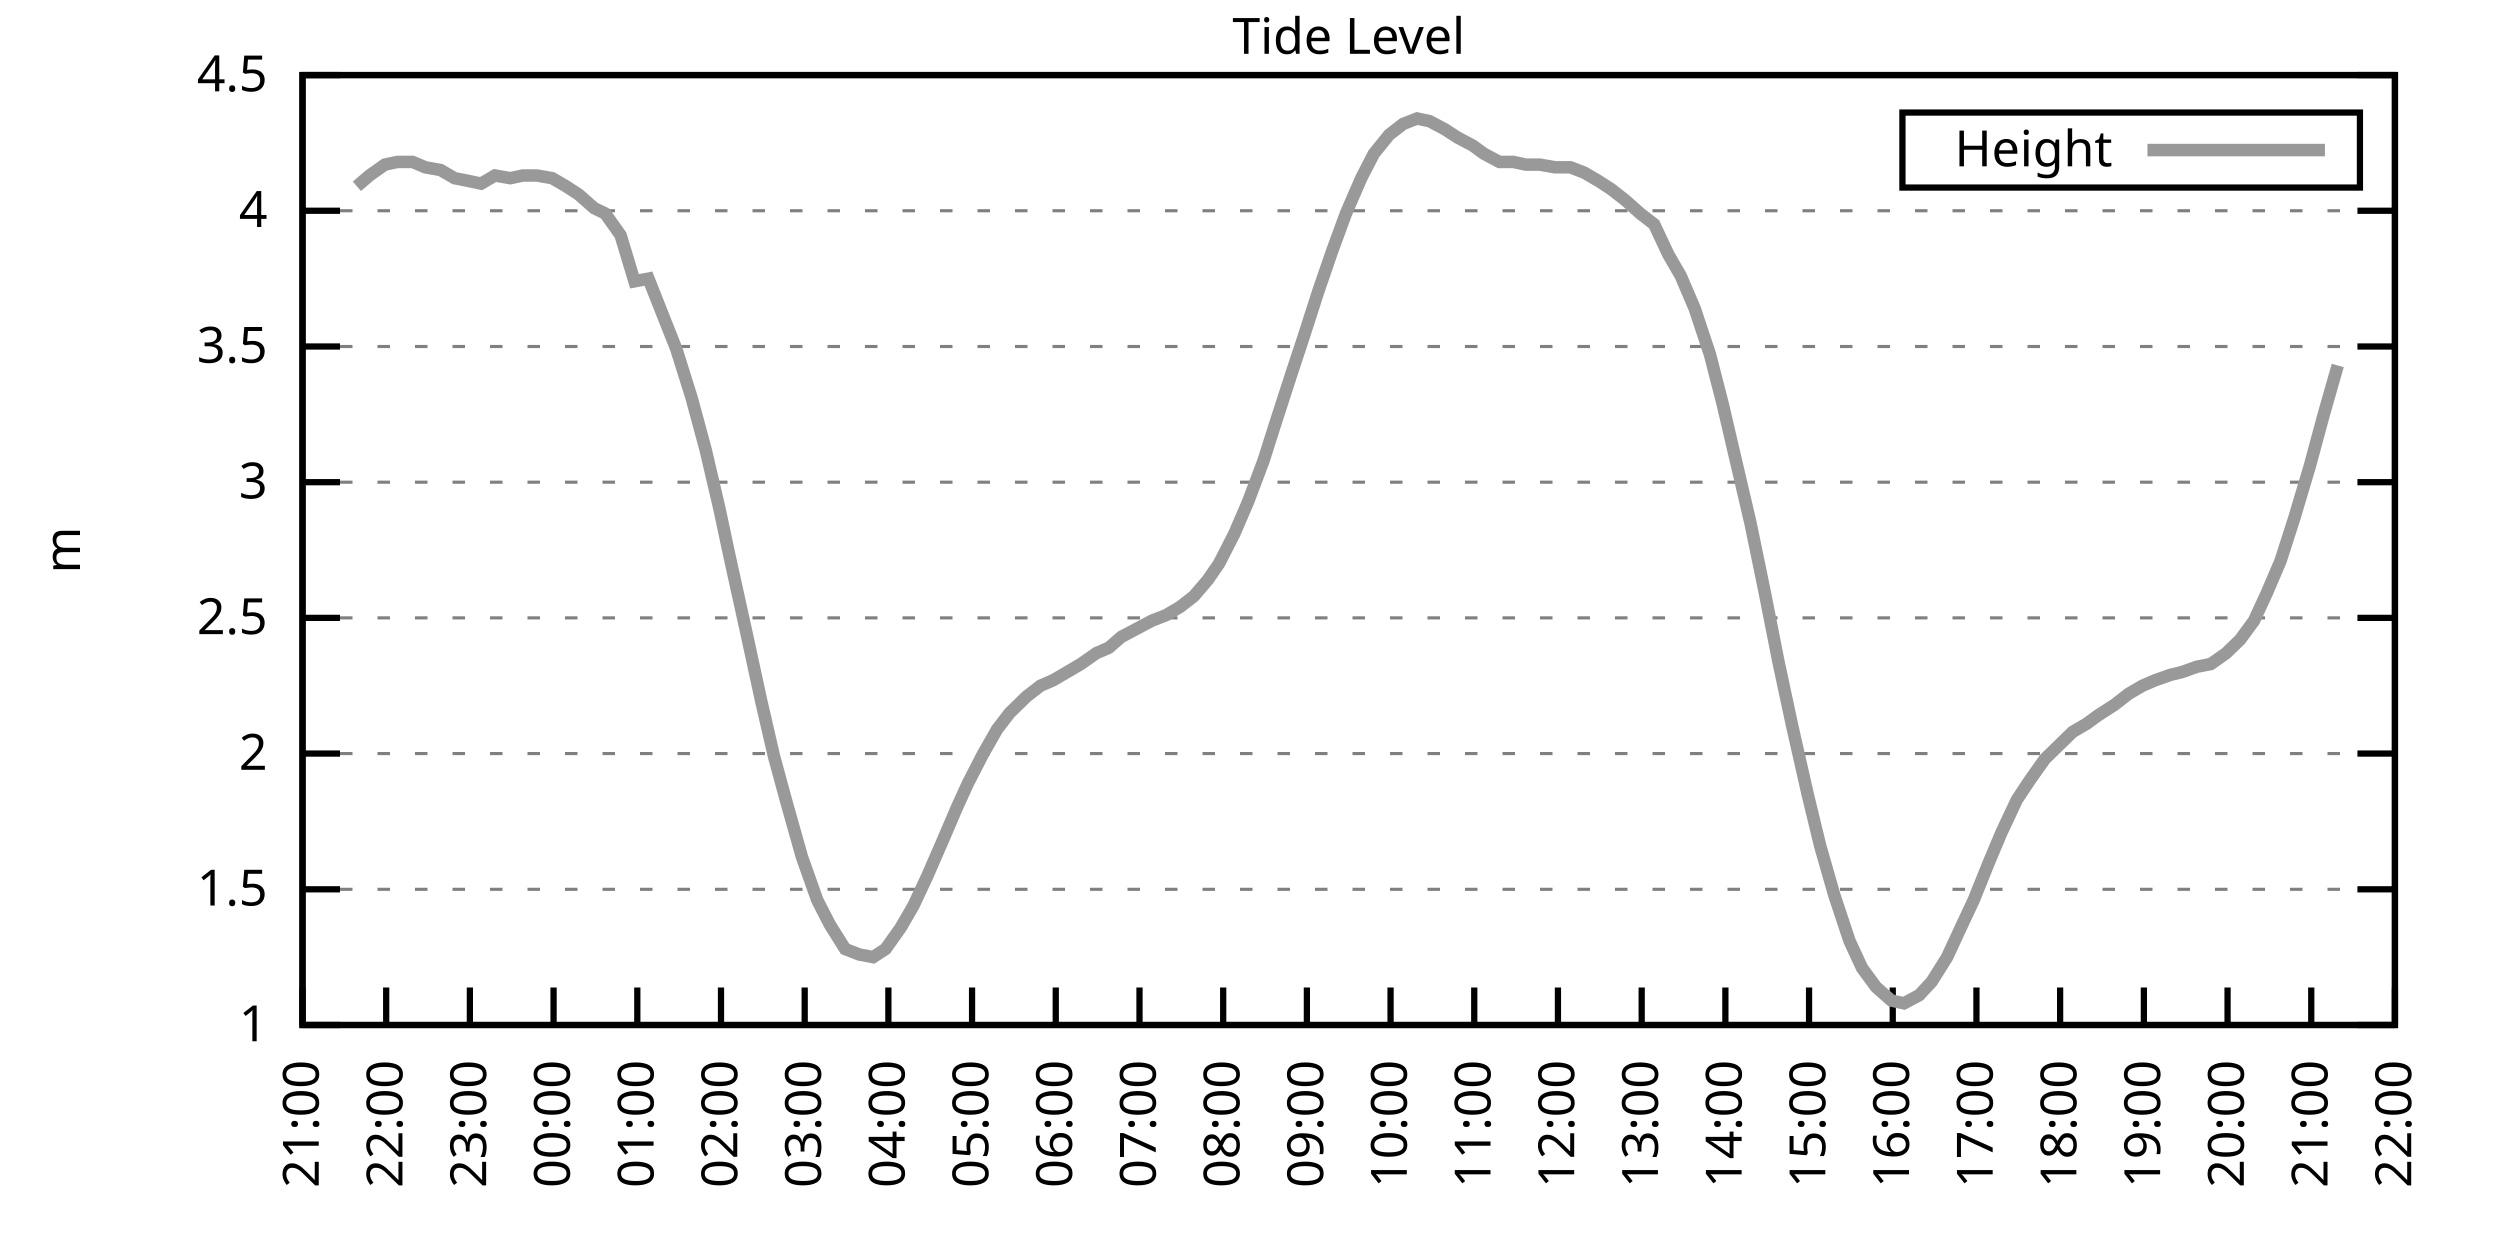
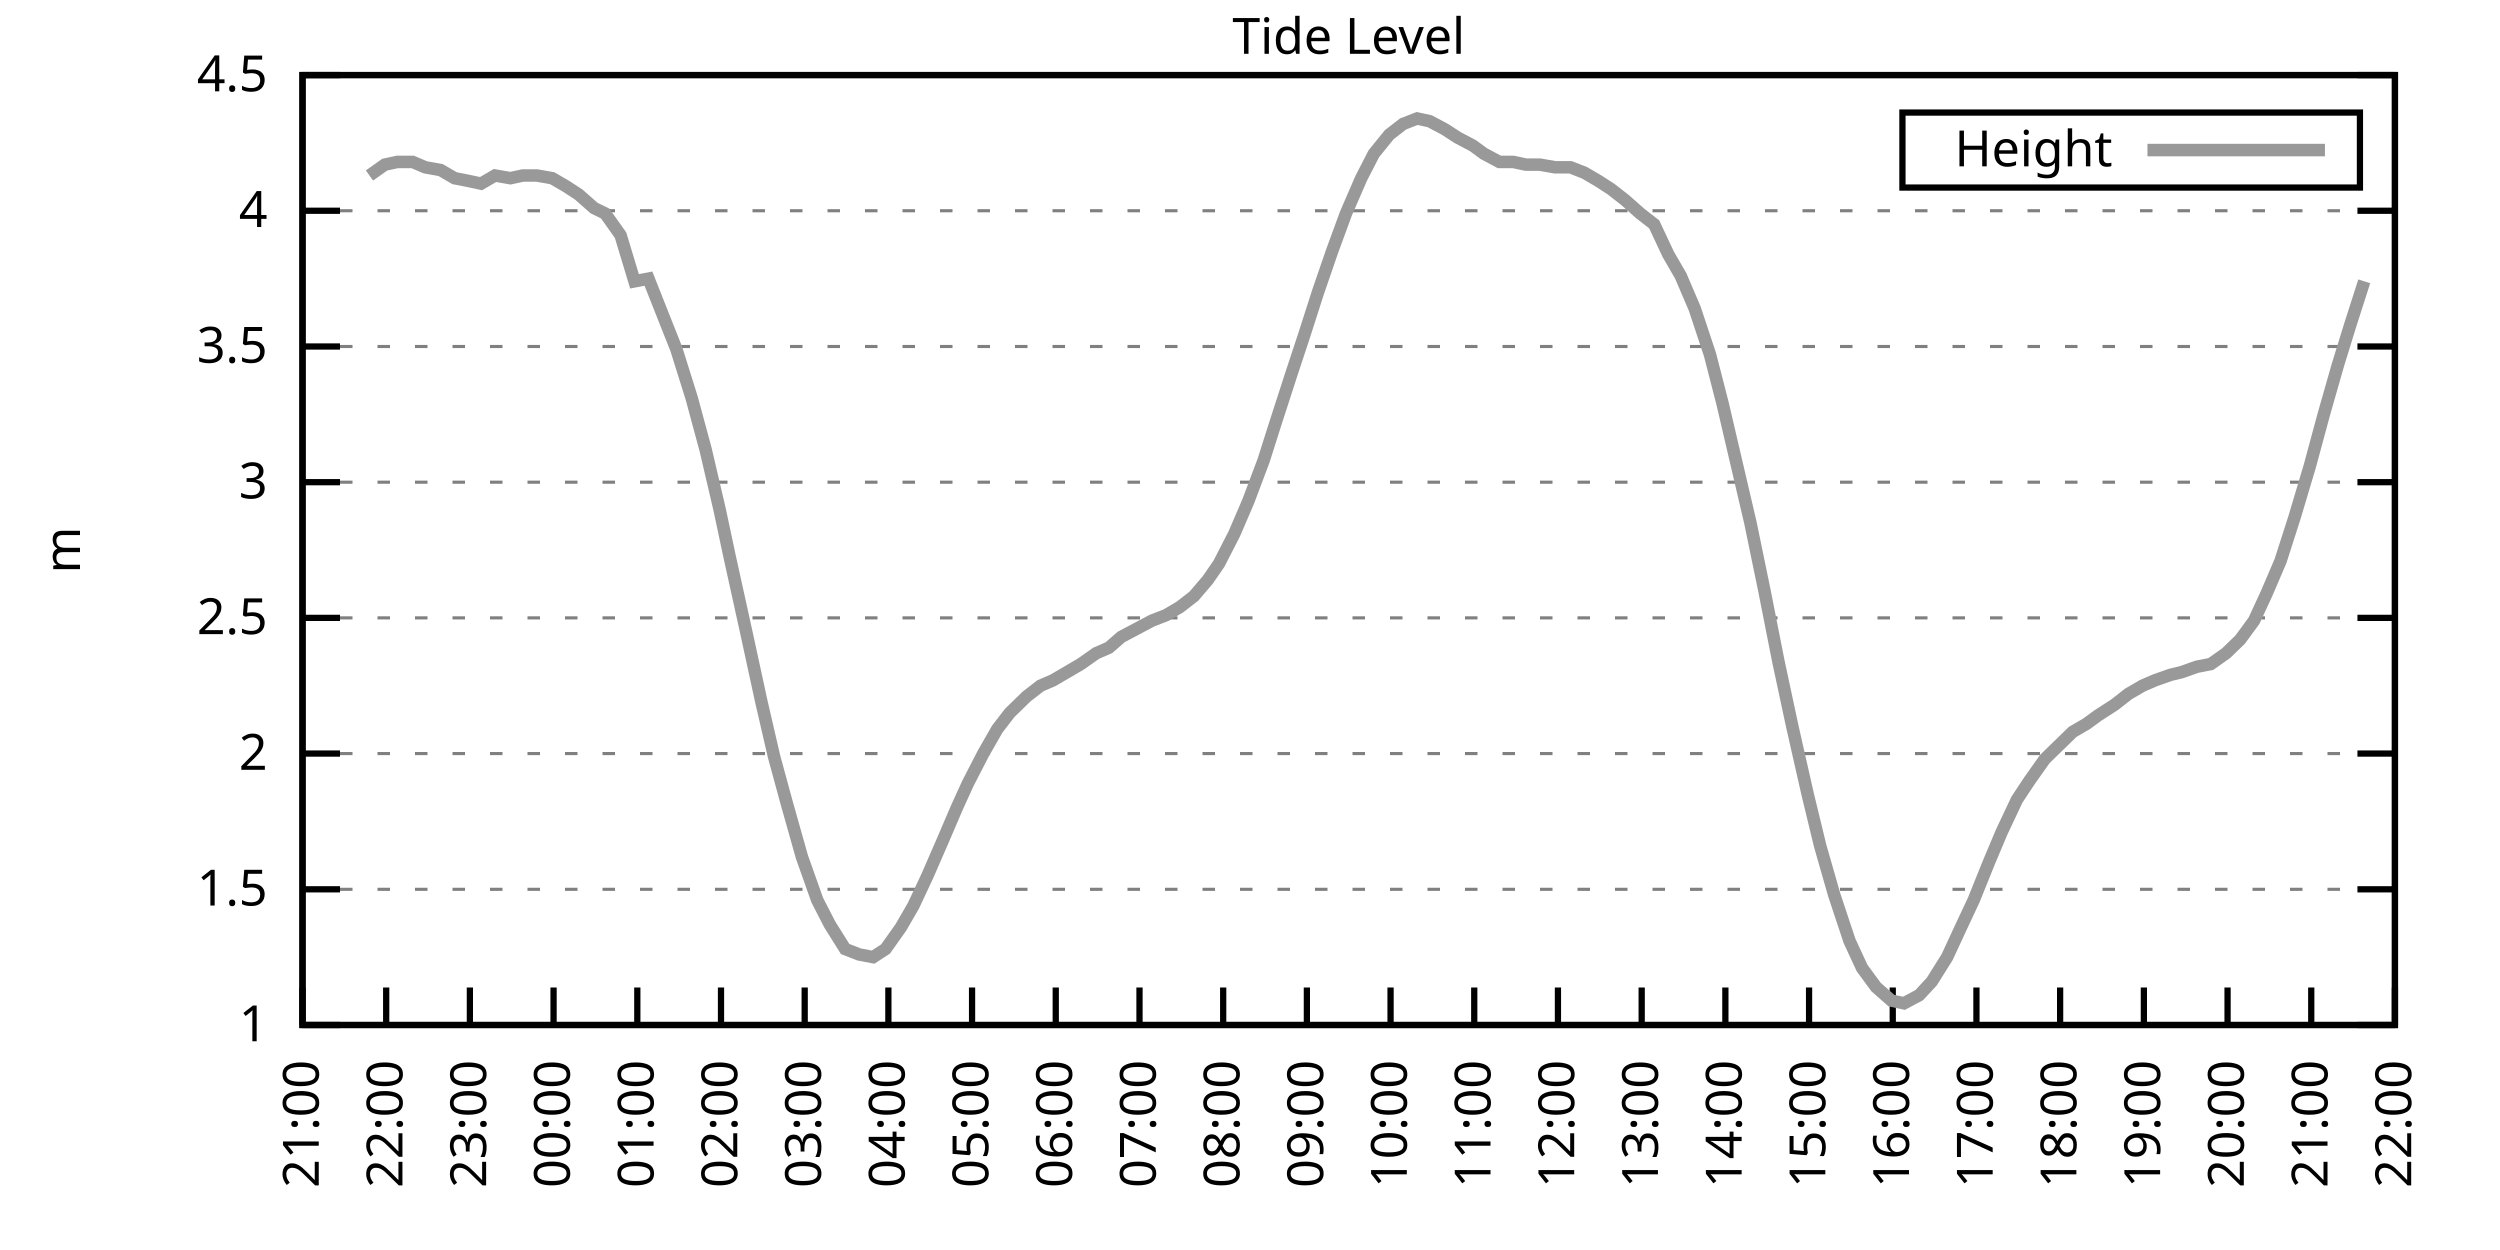
<svg xmlns="http://www.w3.org/2000/svg" xmlns:xlink="http://www.w3.org/1999/xlink" width="400" height="200" viewBox="0 0 400 200">
  <g id="gnuplot_canvas">
    <rect x="0" y="0" width="400" height="200" fill="none" />
    <defs>
      <circle id="gpDot" r="0.5" stroke-width="0.5" stroke="currentColor" />
      <path id="gpPt0" stroke-width="0.333" stroke="currentColor" d="M-1,0 h2 M0,-1 v2" />
      <path id="gpPt1" stroke-width="0.333" stroke="currentColor" d="M-1,-1 L1,1 M1,-1 L-1,1" />
      <path id="gpPt2" stroke-width="0.333" stroke="currentColor" d="M-1,0 L1,0 M0,-1 L0,1 M-1,-1 L1,1 M-1,1 L1,-1" />
      <rect id="gpPt3" stroke-width="0.333" stroke="currentColor" x="-1" y="-1" width="2" height="2" />
      <rect id="gpPt4" stroke-width="0.333" stroke="currentColor" fill="currentColor" x="-1" y="-1" width="2" height="2" />
      <circle id="gpPt5" stroke-width="0.333" stroke="currentColor" cx="0" cy="0" r="1" />
      <use xlink:href="#gpPt5" id="gpPt6" fill="currentColor" stroke="none" />
      <path id="gpPt7" stroke-width="0.333" stroke="currentColor" d="M0,-1.33 L-1.33,0.67 L1.33,0.67 z" />
      <use xlink:href="#gpPt7" id="gpPt8" fill="currentColor" stroke="none" />
      <use xlink:href="#gpPt7" id="gpPt9" stroke="currentColor" transform="rotate(180)" />
      <use xlink:href="#gpPt9" id="gpPt10" fill="currentColor" stroke="none" />
      <use xlink:href="#gpPt3" id="gpPt11" stroke="currentColor" transform="rotate(45)" />
      <use xlink:href="#gpPt11" id="gpPt12" fill="currentColor" stroke="none" />
      <path id="gpPt13" stroke-width="0.333" stroke="currentColor" d="M0,1.330 L1.265,0.411 L0.782,-1.067 L-0.782,-1.076 L-1.265,0.411 z" />
      <use xlink:href="#gpPt13" id="gpPt14" fill="currentColor" stroke="none" />
      <filter id="textbox" filterUnits="objectBoundingBox" x="0" y="0" height="1" width="1">
        <feFlood flood-color="white" flood-opacity="1" result="bgnd" />
        <feComposite in="SourceGraphic" in2="bgnd" operator="atop" />
      </filter>
      <filter id="greybox" filterUnits="objectBoundingBox" x="0" y="0" height="1" width="1">
        <feFlood flood-color="lightgrey" flood-opacity="1" result="grey" />
        <feComposite in="SourceGraphic" in2="grey" operator="atop" />
      </filter>
    </defs>
    <g fill="none" color="white" stroke="currentColor" stroke-width="1.00" stroke-linecap="butt" stroke-linejoin="miter">
</g>
    <g fill="none" color="black" stroke="currentColor" stroke-width="1.00" stroke-linecap="butt" stroke-linejoin="miter">
      <g stroke="none" shape-rendering="crispEdges">
        <polygon fill="rgb(255, 255, 255)" points="48.40,164.00 383.18,164.00 383.18,12.02 48.40,12.02 " />
      </g>
    </g>
    <g fill="none" color="black" stroke="currentColor" stroke-width="1.00" stroke-linecap="butt" stroke-linejoin="miter">
</g>
    <g fill="none" color="black" stroke="black" stroke-width="0.50" stroke-linecap="butt" stroke-linejoin="miter">
</g>
    <g fill="none" color="gray" stroke="currentColor" stroke-width="0.50" stroke-linecap="butt" stroke-linejoin="miter">
      <path stroke="gray" stroke-dasharray="2,4" class="gridline" d="M48.40,164.00 L383.19,164.00  " />
    </g>
    <g fill="none" color="gray" stroke="gray" stroke-width="1.00" stroke-linecap="butt" stroke-linejoin="miter">
</g>
    <g fill="none" color="black" stroke="currentColor" stroke-width="1.00" stroke-linecap="butt" stroke-linejoin="miter">
      <path stroke="black" d="M48.40,164.00 L54.40,164.00 M383.19,164.00 L377.19,164.00  " />
      <g transform="translate(42.80,166.60)" stroke="none" fill="black" font-family="Sans" font-size="8.00" text-anchor="end">
        <text>
          <tspan font-family="Sans"> 1</tspan>
        </text>
      </g>
    </g>
    <g fill="none" color="black" stroke="currentColor" stroke-width="1.00" stroke-linecap="butt" stroke-linejoin="miter">
</g>
    <g fill="none" color="black" stroke="black" stroke-width="0.50" stroke-linecap="butt" stroke-linejoin="miter">
</g>
    <g fill="none" color="gray" stroke="currentColor" stroke-width="0.50" stroke-linecap="butt" stroke-linejoin="miter">
      <path stroke="gray" stroke-dasharray="2,4" class="gridline" d="M48.40,142.29 L383.19,142.29  " />
    </g>
    <g fill="none" color="gray" stroke="gray" stroke-width="1.00" stroke-linecap="butt" stroke-linejoin="miter">
</g>
    <g fill="none" color="black" stroke="currentColor" stroke-width="1.00" stroke-linecap="butt" stroke-linejoin="miter">
      <path stroke="black" d="M48.40,142.29 L54.40,142.29 M383.19,142.29 L377.19,142.29  " />
      <g transform="translate(42.80,144.89)" stroke="none" fill="black" font-family="Sans" font-size="8.00" text-anchor="end">
        <text>
          <tspan font-family="Sans"> 1.5</tspan>
        </text>
      </g>
    </g>
    <g fill="none" color="black" stroke="currentColor" stroke-width="1.00" stroke-linecap="butt" stroke-linejoin="miter">
</g>
    <g fill="none" color="black" stroke="black" stroke-width="0.50" stroke-linecap="butt" stroke-linejoin="miter">
</g>
    <g fill="none" color="gray" stroke="currentColor" stroke-width="0.50" stroke-linecap="butt" stroke-linejoin="miter">
      <path stroke="gray" stroke-dasharray="2,4" class="gridline" d="M48.40,120.57 L383.19,120.57  " />
    </g>
    <g fill="none" color="gray" stroke="gray" stroke-width="1.00" stroke-linecap="butt" stroke-linejoin="miter">
</g>
    <g fill="none" color="black" stroke="currentColor" stroke-width="1.00" stroke-linecap="butt" stroke-linejoin="miter">
      <path stroke="black" d="M48.40,120.57 L54.40,120.57 M383.19,120.57 L377.19,120.57  " />
      <g transform="translate(42.80,123.17)" stroke="none" fill="black" font-family="Sans" font-size="8.00" text-anchor="end">
        <text>
          <tspan font-family="Sans"> 2</tspan>
        </text>
      </g>
    </g>
    <g fill="none" color="black" stroke="currentColor" stroke-width="1.00" stroke-linecap="butt" stroke-linejoin="miter">
</g>
    <g fill="none" color="black" stroke="black" stroke-width="0.50" stroke-linecap="butt" stroke-linejoin="miter">
</g>
    <g fill="none" color="gray" stroke="currentColor" stroke-width="0.50" stroke-linecap="butt" stroke-linejoin="miter">
      <path stroke="gray" stroke-dasharray="2,4" class="gridline" d="M48.40,98.86 L383.19,98.86  " />
    </g>
    <g fill="none" color="gray" stroke="gray" stroke-width="1.00" stroke-linecap="butt" stroke-linejoin="miter">
</g>
    <g fill="none" color="black" stroke="currentColor" stroke-width="1.00" stroke-linecap="butt" stroke-linejoin="miter">
      <path stroke="black" d="M48.40,98.86 L54.40,98.86 M383.19,98.86 L377.19,98.86  " />
      <g transform="translate(42.80,101.46)" stroke="none" fill="black" font-family="Sans" font-size="8.00" text-anchor="end">
        <text>
          <tspan font-family="Sans"> 2.5</tspan>
        </text>
      </g>
    </g>
    <g fill="none" color="black" stroke="currentColor" stroke-width="1.00" stroke-linecap="butt" stroke-linejoin="miter">
</g>
    <g fill="none" color="black" stroke="black" stroke-width="0.50" stroke-linecap="butt" stroke-linejoin="miter">
</g>
    <g fill="none" color="gray" stroke="currentColor" stroke-width="0.50" stroke-linecap="butt" stroke-linejoin="miter">
      <path stroke="gray" stroke-dasharray="2,4" class="gridline" d="M48.40,77.15 L383.19,77.15  " />
    </g>
    <g fill="none" color="gray" stroke="gray" stroke-width="1.00" stroke-linecap="butt" stroke-linejoin="miter">
</g>
    <g fill="none" color="black" stroke="currentColor" stroke-width="1.00" stroke-linecap="butt" stroke-linejoin="miter">
      <path stroke="black" d="M48.40,77.15 L54.40,77.15 M383.19,77.15 L377.19,77.15  " />
      <g transform="translate(42.80,79.75)" stroke="none" fill="black" font-family="Sans" font-size="8.00" text-anchor="end">
        <text>
          <tspan font-family="Sans"> 3</tspan>
        </text>
      </g>
    </g>
    <g fill="none" color="black" stroke="currentColor" stroke-width="1.00" stroke-linecap="butt" stroke-linejoin="miter">
</g>
    <g fill="none" color="black" stroke="black" stroke-width="0.50" stroke-linecap="butt" stroke-linejoin="miter">
</g>
    <g fill="none" color="gray" stroke="currentColor" stroke-width="0.50" stroke-linecap="butt" stroke-linejoin="miter">
      <path stroke="gray" stroke-dasharray="2,4" class="gridline" d="M48.40,55.44 L383.19,55.44  " />
    </g>
    <g fill="none" color="gray" stroke="gray" stroke-width="1.00" stroke-linecap="butt" stroke-linejoin="miter">
</g>
    <g fill="none" color="black" stroke="currentColor" stroke-width="1.00" stroke-linecap="butt" stroke-linejoin="miter">
      <path stroke="black" d="M48.40,55.44 L54.40,55.44 M383.19,55.44 L377.19,55.44  " />
      <g transform="translate(42.80,58.04)" stroke="none" fill="black" font-family="Sans" font-size="8.00" text-anchor="end">
        <text>
          <tspan font-family="Sans"> 3.5</tspan>
        </text>
      </g>
    </g>
    <g fill="none" color="black" stroke="currentColor" stroke-width="1.00" stroke-linecap="butt" stroke-linejoin="miter">
</g>
    <g fill="none" color="black" stroke="black" stroke-width="0.50" stroke-linecap="butt" stroke-linejoin="miter">
</g>
    <g fill="none" color="gray" stroke="currentColor" stroke-width="0.50" stroke-linecap="butt" stroke-linejoin="miter">
      <path stroke="gray" stroke-dasharray="2,4" class="gridline" d="M48.40,33.72 L383.19,33.72  " />
    </g>
    <g fill="none" color="gray" stroke="gray" stroke-width="1.00" stroke-linecap="butt" stroke-linejoin="miter">
</g>
    <g fill="none" color="black" stroke="currentColor" stroke-width="1.00" stroke-linecap="butt" stroke-linejoin="miter">
      <path stroke="black" d="M48.40,33.72 L54.40,33.72 M383.19,33.72 L377.19,33.72  " />
      <g transform="translate(42.80,36.32)" stroke="none" fill="black" font-family="Sans" font-size="8.00" text-anchor="end">
        <text>
          <tspan font-family="Sans"> 4</tspan>
        </text>
      </g>
    </g>
    <g fill="none" color="black" stroke="currentColor" stroke-width="1.00" stroke-linecap="butt" stroke-linejoin="miter">
</g>
    <g fill="none" color="black" stroke="black" stroke-width="0.50" stroke-linecap="butt" stroke-linejoin="miter">
</g>
    <g fill="none" color="gray" stroke="currentColor" stroke-width="0.50" stroke-linecap="butt" stroke-linejoin="miter">
      <path stroke="gray" stroke-dasharray="2,4" class="gridline" d="M48.40,12.01 L383.19,12.01  " />
    </g>
    <g fill="none" color="gray" stroke="gray" stroke-width="1.00" stroke-linecap="butt" stroke-linejoin="miter">
</g>
    <g fill="none" color="black" stroke="currentColor" stroke-width="1.00" stroke-linecap="butt" stroke-linejoin="miter">
      <path stroke="black" d="M48.40,12.01 L54.40,12.01 M383.19,12.01 L377.19,12.01  " />
      <g transform="translate(42.80,14.61)" stroke="none" fill="black" font-family="Sans" font-size="8.00" text-anchor="end">
        <text>
          <tspan font-family="Sans"> 4.5</tspan>
        </text>
      </g>
    </g>
    <g fill="none" color="black" stroke="currentColor" stroke-width="1.00" stroke-linecap="butt" stroke-linejoin="miter">
      <path stroke="black" d="M48.40,164.00 L48.40,158.00  " />
      <g transform="translate(51.00,169.60) rotate(270.00)" stroke="none" fill="black" font-family="Sans" font-size="8.00" text-anchor="end">
        <text>
          <tspan font-family="Sans">21:00</tspan>
        </text>
      </g>
    </g>
    <g fill="none" color="black" stroke="currentColor" stroke-width="1.00" stroke-linecap="butt" stroke-linejoin="miter">
      <path stroke="black" d="M61.79,164.00 L61.79,158.00  " />
      <g transform="translate(64.39,169.60) rotate(270.00)" stroke="none" fill="black" font-family="Sans" font-size="8.00" text-anchor="end">
        <text>
          <tspan font-family="Sans">22:00</tspan>
        </text>
      </g>
    </g>
    <g fill="none" color="black" stroke="currentColor" stroke-width="1.00" stroke-linecap="butt" stroke-linejoin="miter">
      <path stroke="black" d="M75.18,164.00 L75.18,158.00  " />
      <g transform="translate(77.78,169.60) rotate(270.00)" stroke="none" fill="black" font-family="Sans" font-size="8.00" text-anchor="end">
        <text>
          <tspan font-family="Sans">23:00</tspan>
        </text>
      </g>
    </g>
    <g fill="none" color="black" stroke="currentColor" stroke-width="1.00" stroke-linecap="butt" stroke-linejoin="miter">
      <path stroke="black" d="M88.57,164.00 L88.57,158.00  " />
      <g transform="translate(91.17,169.60) rotate(270.00)" stroke="none" fill="black" font-family="Sans" font-size="8.00" text-anchor="end">
        <text>
          <tspan font-family="Sans">00:00</tspan>
        </text>
      </g>
    </g>
    <g fill="none" color="black" stroke="currentColor" stroke-width="1.00" stroke-linecap="butt" stroke-linejoin="miter">
      <path stroke="black" d="M101.97,164.00 L101.97,158.00  " />
      <g transform="translate(104.57,169.60) rotate(270.00)" stroke="none" fill="black" font-family="Sans" font-size="8.00" text-anchor="end">
        <text>
          <tspan font-family="Sans">01:00</tspan>
        </text>
      </g>
    </g>
    <g fill="none" color="black" stroke="currentColor" stroke-width="1.00" stroke-linecap="butt" stroke-linejoin="miter">
      <path stroke="black" d="M115.36,164.00 L115.36,158.00  " />
      <g transform="translate(117.96,169.60) rotate(270.00)" stroke="none" fill="black" font-family="Sans" font-size="8.00" text-anchor="end">
        <text>
          <tspan font-family="Sans">02:00</tspan>
        </text>
      </g>
    </g>
    <g fill="none" color="black" stroke="currentColor" stroke-width="1.00" stroke-linecap="butt" stroke-linejoin="miter">
      <path stroke="black" d="M128.75,164.00 L128.75,158.00  " />
      <g transform="translate(131.35,169.60) rotate(270.00)" stroke="none" fill="black" font-family="Sans" font-size="8.00" text-anchor="end">
        <text>
          <tspan font-family="Sans">03:00</tspan>
        </text>
      </g>
    </g>
    <g fill="none" color="black" stroke="currentColor" stroke-width="1.00" stroke-linecap="butt" stroke-linejoin="miter">
      <path stroke="black" d="M142.14,164.00 L142.14,158.00  " />
      <g transform="translate(144.74,169.60) rotate(270.00)" stroke="none" fill="black" font-family="Sans" font-size="8.00" text-anchor="end">
        <text>
          <tspan font-family="Sans">04:00</tspan>
        </text>
      </g>
    </g>
    <g fill="none" color="black" stroke="currentColor" stroke-width="1.00" stroke-linecap="butt" stroke-linejoin="miter">
      <path stroke="black" d="M155.53,164.00 L155.53,158.00  " />
      <g transform="translate(158.13,169.60) rotate(270.00)" stroke="none" fill="black" font-family="Sans" font-size="8.00" text-anchor="end">
        <text>
          <tspan font-family="Sans">05:00</tspan>
        </text>
      </g>
    </g>
    <g fill="none" color="black" stroke="currentColor" stroke-width="1.00" stroke-linecap="butt" stroke-linejoin="miter">
      <path stroke="black" d="M168.92,164.00 L168.92,158.00  " />
      <g transform="translate(171.52,169.60) rotate(270.00)" stroke="none" fill="black" font-family="Sans" font-size="8.00" text-anchor="end">
        <text>
          <tspan font-family="Sans">06:00</tspan>
        </text>
      </g>
    </g>
    <g fill="none" color="black" stroke="currentColor" stroke-width="1.00" stroke-linecap="butt" stroke-linejoin="miter">
      <path stroke="black" d="M182.32,164.00 L182.32,158.00  " />
      <g transform="translate(184.92,169.60) rotate(270.00)" stroke="none" fill="black" font-family="Sans" font-size="8.00" text-anchor="end">
        <text>
          <tspan font-family="Sans">07:00</tspan>
        </text>
      </g>
    </g>
    <g fill="none" color="black" stroke="currentColor" stroke-width="1.00" stroke-linecap="butt" stroke-linejoin="miter">
      <path stroke="black" d="M195.71,164.00 L195.71,158.00  " />
      <g transform="translate(198.31,169.60) rotate(270.00)" stroke="none" fill="black" font-family="Sans" font-size="8.00" text-anchor="end">
        <text>
          <tspan font-family="Sans">08:00</tspan>
        </text>
      </g>
    </g>
    <g fill="none" color="black" stroke="currentColor" stroke-width="1.00" stroke-linecap="butt" stroke-linejoin="miter">
      <path stroke="black" d="M209.10,164.00 L209.10,158.00  " />
      <g transform="translate(211.70,169.60) rotate(270.00)" stroke="none" fill="black" font-family="Sans" font-size="8.00" text-anchor="end">
        <text>
          <tspan font-family="Sans">09:00</tspan>
        </text>
      </g>
    </g>
    <g fill="none" color="black" stroke="currentColor" stroke-width="1.00" stroke-linecap="butt" stroke-linejoin="miter">
      <path stroke="black" d="M222.49,164.00 L222.49,158.00  " />
      <g transform="translate(225.09,169.60) rotate(270.00)" stroke="none" fill="black" font-family="Sans" font-size="8.00" text-anchor="end">
        <text>
          <tspan font-family="Sans">10:00</tspan>
        </text>
      </g>
    </g>
    <g fill="none" color="black" stroke="currentColor" stroke-width="1.00" stroke-linecap="butt" stroke-linejoin="miter">
      <path stroke="black" d="M235.88,164.00 L235.88,158.00  " />
      <g transform="translate(238.48,169.60) rotate(270.00)" stroke="none" fill="black" font-family="Sans" font-size="8.00" text-anchor="end">
        <text>
          <tspan font-family="Sans">11:00</tspan>
        </text>
      </g>
    </g>
    <g fill="none" color="black" stroke="currentColor" stroke-width="1.00" stroke-linecap="butt" stroke-linejoin="miter">
      <path stroke="black" d="M249.27,164.00 L249.27,158.00  " />
      <g transform="translate(251.87,169.60) rotate(270.00)" stroke="none" fill="black" font-family="Sans" font-size="8.00" text-anchor="end">
        <text>
          <tspan font-family="Sans">12:00</tspan>
        </text>
      </g>
    </g>
    <g fill="none" color="black" stroke="currentColor" stroke-width="1.00" stroke-linecap="butt" stroke-linejoin="miter">
      <path stroke="black" d="M262.67,164.00 L262.67,158.00  " />
      <g transform="translate(265.27,169.60) rotate(270.00)" stroke="none" fill="black" font-family="Sans" font-size="8.00" text-anchor="end">
        <text>
          <tspan font-family="Sans">13:00</tspan>
        </text>
      </g>
    </g>
    <g fill="none" color="black" stroke="currentColor" stroke-width="1.00" stroke-linecap="butt" stroke-linejoin="miter">
      <path stroke="black" d="M276.06,164.00 L276.06,158.00  " />
      <g transform="translate(278.66,169.60) rotate(270.00)" stroke="none" fill="black" font-family="Sans" font-size="8.00" text-anchor="end">
        <text>
          <tspan font-family="Sans">14:00</tspan>
        </text>
      </g>
    </g>
    <g fill="none" color="black" stroke="currentColor" stroke-width="1.00" stroke-linecap="butt" stroke-linejoin="miter">
      <path stroke="black" d="M289.45,164.00 L289.45,158.00  " />
      <g transform="translate(292.05,169.60) rotate(270.00)" stroke="none" fill="black" font-family="Sans" font-size="8.00" text-anchor="end">
        <text>
          <tspan font-family="Sans">15:00</tspan>
        </text>
      </g>
    </g>
    <g fill="none" color="black" stroke="currentColor" stroke-width="1.00" stroke-linecap="butt" stroke-linejoin="miter">
      <path stroke="black" d="M302.84,164.00 L302.84,158.00  " />
      <g transform="translate(305.44,169.60) rotate(270.00)" stroke="none" fill="black" font-family="Sans" font-size="8.00" text-anchor="end">
        <text>
          <tspan font-family="Sans">16:00</tspan>
        </text>
      </g>
    </g>
    <g fill="none" color="black" stroke="currentColor" stroke-width="1.00" stroke-linecap="butt" stroke-linejoin="miter">
      <path stroke="black" d="M316.23,164.00 L316.23,158.00  " />
      <g transform="translate(318.83,169.60) rotate(270.00)" stroke="none" fill="black" font-family="Sans" font-size="8.00" text-anchor="end">
        <text>
          <tspan font-family="Sans">17:00</tspan>
        </text>
      </g>
    </g>
    <g fill="none" color="black" stroke="currentColor" stroke-width="1.00" stroke-linecap="butt" stroke-linejoin="miter">
      <path stroke="black" d="M329.62,164.00 L329.62,158.00  " />
      <g transform="translate(332.22,169.60) rotate(270.00)" stroke="none" fill="black" font-family="Sans" font-size="8.00" text-anchor="end">
        <text>
          <tspan font-family="Sans">18:00</tspan>
        </text>
      </g>
    </g>
    <g fill="none" color="black" stroke="currentColor" stroke-width="1.00" stroke-linecap="butt" stroke-linejoin="miter">
      <path stroke="black" d="M343.02,164.00 L343.02,158.00  " />
      <g transform="translate(345.62,169.60) rotate(270.00)" stroke="none" fill="black" font-family="Sans" font-size="8.00" text-anchor="end">
        <text>
          <tspan font-family="Sans">19:00</tspan>
        </text>
      </g>
    </g>
    <g fill="none" color="black" stroke="currentColor" stroke-width="1.00" stroke-linecap="butt" stroke-linejoin="miter">
      <path stroke="black" d="M356.41,164.00 L356.41,158.00  " />
      <g transform="translate(359.01,169.60) rotate(270.00)" stroke="none" fill="black" font-family="Sans" font-size="8.00" text-anchor="end">
        <text>
          <tspan font-family="Sans">20:00</tspan>
        </text>
      </g>
    </g>
    <g fill="none" color="black" stroke="currentColor" stroke-width="1.00" stroke-linecap="butt" stroke-linejoin="miter">
      <path stroke="black" d="M369.80,164.00 L369.80,158.00  " />
      <g transform="translate(372.40,169.60) rotate(270.00)" stroke="none" fill="black" font-family="Sans" font-size="8.00" text-anchor="end">
        <text>
          <tspan font-family="Sans">21:00</tspan>
        </text>
      </g>
    </g>
    <g fill="none" color="black" stroke="currentColor" stroke-width="1.00" stroke-linecap="butt" stroke-linejoin="miter">
      <path stroke="black" d="M383.19,164.00 L383.19,158.00  " />
      <g transform="translate(385.79,169.60) rotate(270.00)" stroke="none" fill="black" font-family="Sans" font-size="8.00" text-anchor="end">
        <text>
          <tspan font-family="Sans">22:00</tspan>
        </text>
      </g>
    </g>
    <g fill="none" color="black" stroke="currentColor" stroke-width="1.00" stroke-linecap="butt" stroke-linejoin="miter">
</g>
    <g fill="none" color="black" stroke="currentColor" stroke-width="1.00" stroke-linecap="butt" stroke-linejoin="miter">
      <path stroke="black" d="M48.40,12.01 L48.40,164.00 L383.19,164.00 L383.19,12.01 L48.40,12.01 Z  " />
    </g>
    <g fill="none" color="black" stroke="currentColor" stroke-width="1.00" stroke-linecap="butt" stroke-linejoin="miter">
</g>
    <g fill="none" color="black" stroke="currentColor" stroke-width="1.00" stroke-linecap="butt" stroke-linejoin="miter">
      <path stroke="black" d="M304.39,30.01 L304.39,18.01 L377.59,18.01 L377.59,30.01 L304.39,30.01 Z  " />
    </g>
    <g id="Tide_level_plot_1">
      <g fill="none" color="white" stroke="black" stroke-width="2.00" stroke-linecap="butt" stroke-linejoin="miter">
</g>
      <g fill="none" color="black" stroke="currentColor" stroke-width="2.00" stroke-linecap="butt" stroke-linejoin="miter">
        <g transform="translate(337.99,26.61)" stroke="none" fill="black" font-family="Sans" font-size="8.00" text-anchor="end">
          <text>
            <tspan font-family="Sans">Height</tspan>
          </text>
        </g>
      </g>
      <g fill="none" color="black" stroke="currentColor" stroke-width="2.00" stroke-linecap="butt" stroke-linejoin="miter">
-         <path stroke="rgb(153, 153, 153)" d="M343.59,24.01 L371.99,24.01 M57.10,29.81 L59.11,28.08 L61.57,26.34 L63.58,25.91 L66.03,25.91 L68.04,26.77   L70.50,27.21 L72.73,28.51 L74.96,28.95 L76.97,29.38 L79.20,28.08 L81.66,28.51 L83.66,28.08 L85.90,28.08   L88.35,28.51 L90.58,29.81 L92.59,31.12 L95.05,33.29 L96.83,34.16 L99.29,37.63 L101.52,45.01 L103.75,44.58   L105.98,50.22 L108.22,55.87 L110.67,63.69 L112.90,71.94 L115.13,81.49 L116.70,88.87 L119.38,101.03 L121.83,112.32   L123.84,121.01 L125.85,128.39 L128.30,137.08 L130.76,144.02 L132.77,147.93 L135.22,151.84 L137.45,152.71 L139.69,153.14   L141.69,151.84 L144.15,148.37 L146.16,144.89 L148.39,140.12 L150.85,134.47 L153.08,129.26 L154.86,125.35 L157.32,120.57   L159.55,116.67 L161.56,114.06 L164.24,111.45 L166.47,109.72 L168.48,108.85 L170.71,107.55 L172.94,106.24 L175.40,104.51   L177.41,103.64 L179.41,101.90 L181.87,100.60 L184.32,99.30 L186.56,98.43 L188.79,97.12 L191.02,95.39 L193.25,92.78   L195.04,90.18 L197.49,85.40 L199.73,80.19 L202.18,73.67 L203.97,68.03 L206.64,59.78 L208.65,53.70 L210.88,46.75   L213.12,40.24 L215.35,34.16 L217.80,28.51 L219.81,24.60 L222.27,21.56 L224.50,19.83 L226.73,18.96 L228.74,19.39   L231.20,20.70 L233.20,22.00 L235.66,23.30 L237.44,24.60 L239.90,25.91 L242.13,25.91 L244.14,26.34 L246.37,26.34   L248.83,26.77 L251.28,26.77 L253.51,27.64 L255.75,28.95 L257.76,30.25 L259.99,31.99 L262.44,34.16 L264.67,35.89   L266.91,40.67 L268.92,44.15 L271.15,49.36 L273.60,56.74 L275.61,64.56 L277.84,74.11 L280.07,83.66 L282.31,94.52   L284.54,105.81 L286.77,116.23 L289.23,127.09 L291.23,135.34 L293.47,143.16 L295.92,150.54 L297.93,154.88 L300.16,157.92   L302.62,160.09 L304.63,160.53 L307.08,159.22 L309.09,157.05 L311.54,153.14 L313.55,148.80 L315.79,144.02 L318.24,137.94   L320.25,133.17 L322.70,127.96 L324.71,124.92 L327.17,121.44 L329.40,119.27 L331.63,117.10 L333.86,115.80 L335.65,114.49   L338.33,112.76 L340.56,111.02 L342.79,109.72 L344.80,108.85 L347.26,107.98 L349.04,107.55 L351.50,106.68 L353.73,106.24   L356.18,104.51 L358.42,102.34 L360.65,99.30 L362.66,94.95 L364.89,89.74 L367.12,82.79 L369.58,74.54 L371.81,66.29   L374.04,58.48  " />
+         <path stroke="rgb(153, 153, 153)" d="M343.59,24.01 L371.99,24.01 M59.11,28.08 L61.57,26.34 L63.58,25.91 L66.03,25.91 L68.04,26.77 L70.50,27.21   L72.73,28.51 L74.96,28.95 L76.97,29.38 L79.20,28.08 L81.66,28.51 L83.66,28.08 L85.90,28.08 L88.35,28.51   L90.58,29.81 L92.59,31.12 L95.05,33.29 L96.83,34.16 L99.29,37.63 L101.52,45.01 L103.75,44.58 L105.98,50.22   L108.22,55.87 L110.67,63.69 L112.90,71.94 L115.13,81.49 L116.70,88.87 L119.38,101.03 L121.83,112.32 L123.84,121.01   L125.85,128.39 L128.30,137.08 L130.76,144.02 L132.77,147.93 L135.22,151.84 L137.45,152.71 L139.69,153.14 L141.69,151.84   L144.15,148.37 L146.16,144.89 L148.39,140.12 L150.85,134.47 L153.08,129.26 L154.86,125.35 L157.32,120.57 L159.55,116.67   L161.56,114.06 L164.24,111.45 L166.47,109.72 L168.48,108.85 L170.71,107.55 L172.94,106.24 L175.40,104.51 L177.41,103.64   L179.41,101.90 L181.87,100.60 L184.32,99.30 L186.56,98.43 L188.79,97.12 L191.02,95.39 L193.25,92.78 L195.04,90.18   L197.49,85.40 L199.73,80.19 L202.18,73.67 L203.97,68.03 L206.64,59.78 L208.65,53.70 L210.88,46.75 L213.12,40.24   L215.35,34.16 L217.80,28.51 L219.81,24.60 L222.27,21.56 L224.50,19.83 L226.73,18.96 L228.74,19.39 L231.20,20.70   L233.20,22.00 L235.66,23.30 L237.44,24.60 L239.90,25.91 L242.13,25.91 L244.14,26.34 L246.37,26.34 L248.83,26.77   L251.28,26.77 L253.51,27.64 L255.75,28.95 L257.76,30.25 L259.99,31.99 L262.44,34.16 L264.67,35.89 L266.91,40.67   L268.92,44.15 L271.15,49.36 L273.60,56.74 L275.61,64.56 L277.84,74.11 L280.07,83.66 L282.31,94.52 L284.54,105.81   L286.77,116.23 L289.23,127.09 L291.23,135.34 L293.47,143.16 L295.92,150.54 L297.93,154.88 L300.16,157.92 L302.62,160.09   L304.63,160.53 L307.08,159.22 L309.09,157.05 L311.54,153.14 L313.55,148.80 L315.79,144.02 L318.24,137.94 L320.25,133.17   L322.70,127.96 L324.71,124.92 L327.17,121.44 L329.40,119.27 L331.63,117.10 L333.86,115.80 L335.65,114.49 L338.33,112.76   L340.56,111.02 L342.79,109.72 L344.80,108.85 L347.26,107.98 L349.04,107.55 L351.50,106.68 L353.73,106.24 L356.18,104.51   L358.42,102.34 L360.65,99.30 L362.66,94.95 L364.89,89.74 L367.12,82.79 L369.58,74.54 L371.81,66.29 L374.04,58.48   L376.05,51.96 L378.28,45.01  " />
      </g>
    </g>
    <g fill="none" color="black" stroke="currentColor" stroke-width="2.00" stroke-linecap="butt" stroke-linejoin="miter">
</g>
    <g fill="none" color="black" stroke="black" stroke-width="1.00" stroke-linecap="butt" stroke-linejoin="miter">
</g>
    <g fill="none" color="black" stroke="currentColor" stroke-width="1.00" stroke-linecap="butt" stroke-linejoin="miter">
      <path stroke="black" d="M48.40,12.01 L48.40,164.00 L383.19,164.00 L383.19,12.01 L48.40,12.01 Z  " />
      <g transform="translate(12.80,88.01) rotate(270.00)" stroke="none" fill="black" font-family="Sans" font-size="8.00" text-anchor="middle">
        <text>
          <tspan font-family="Sans">m</tspan>
        </text>
      </g>
    </g>
    <g fill="none" color="black" stroke="currentColor" stroke-width="1.00" stroke-linecap="butt" stroke-linejoin="miter">
</g>
    <g fill="none" color="black" stroke="currentColor" stroke-width="1.00" stroke-linecap="butt" stroke-linejoin="miter">
      <g transform="translate(215.79,8.61)" stroke="none" fill="black" font-family="Sans" font-size="8.00" text-anchor="middle">
        <text>
          <tspan font-family="Sans">Tide Level</tspan>
        </text>
      </g>
    </g>
    <g fill="none" color="black" stroke="currentColor" stroke-width="1.00" stroke-linecap="butt" stroke-linejoin="miter">
</g>
  </g>
</svg>
